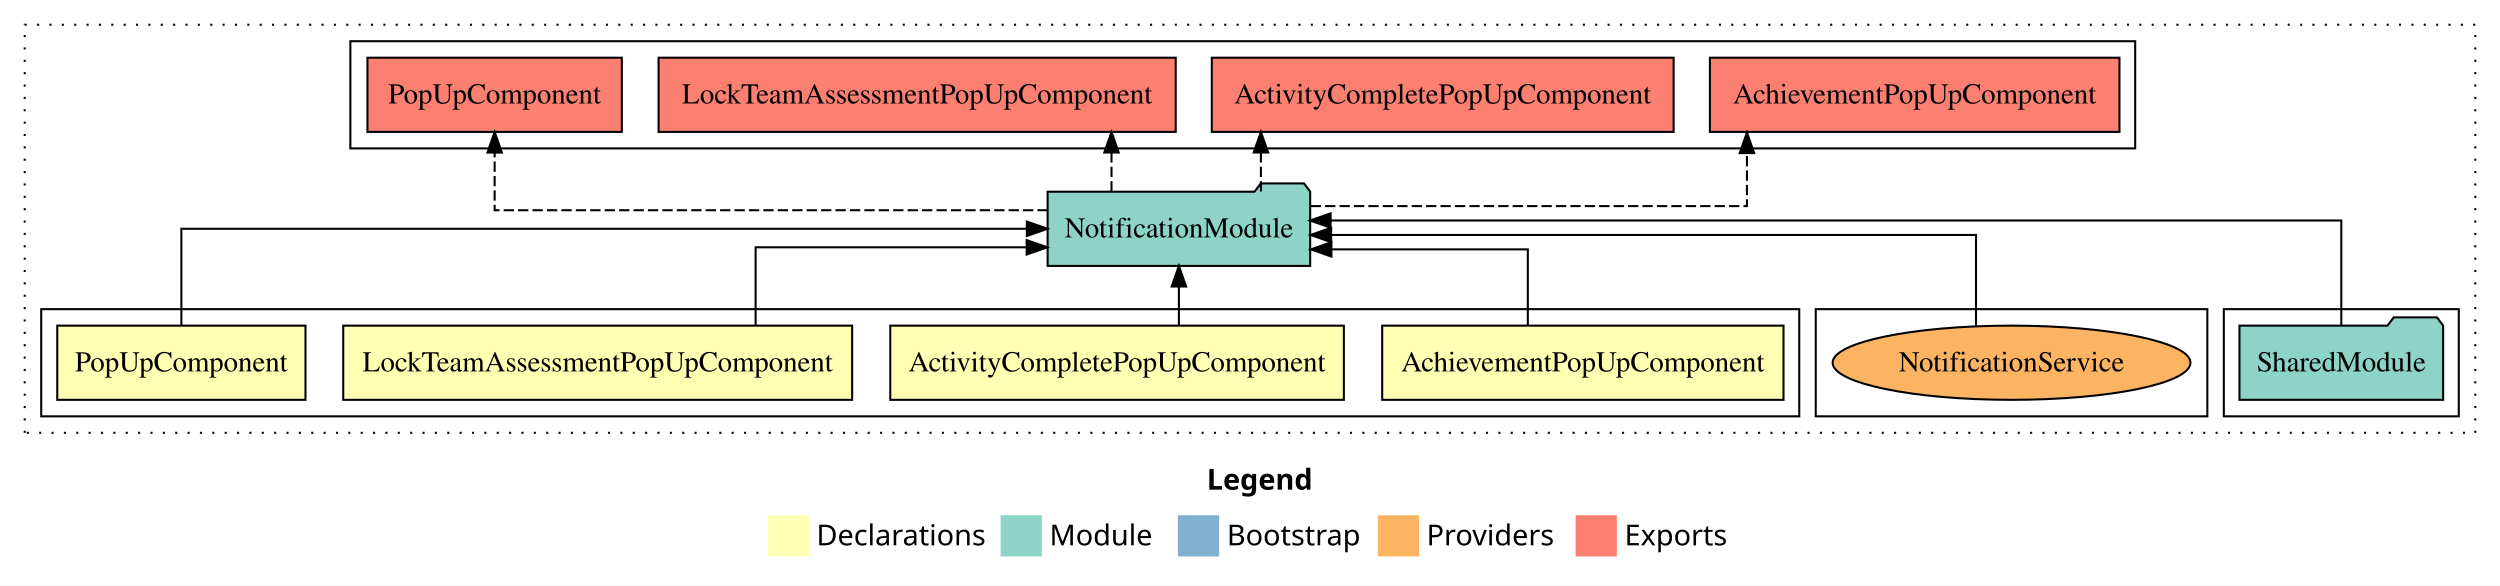
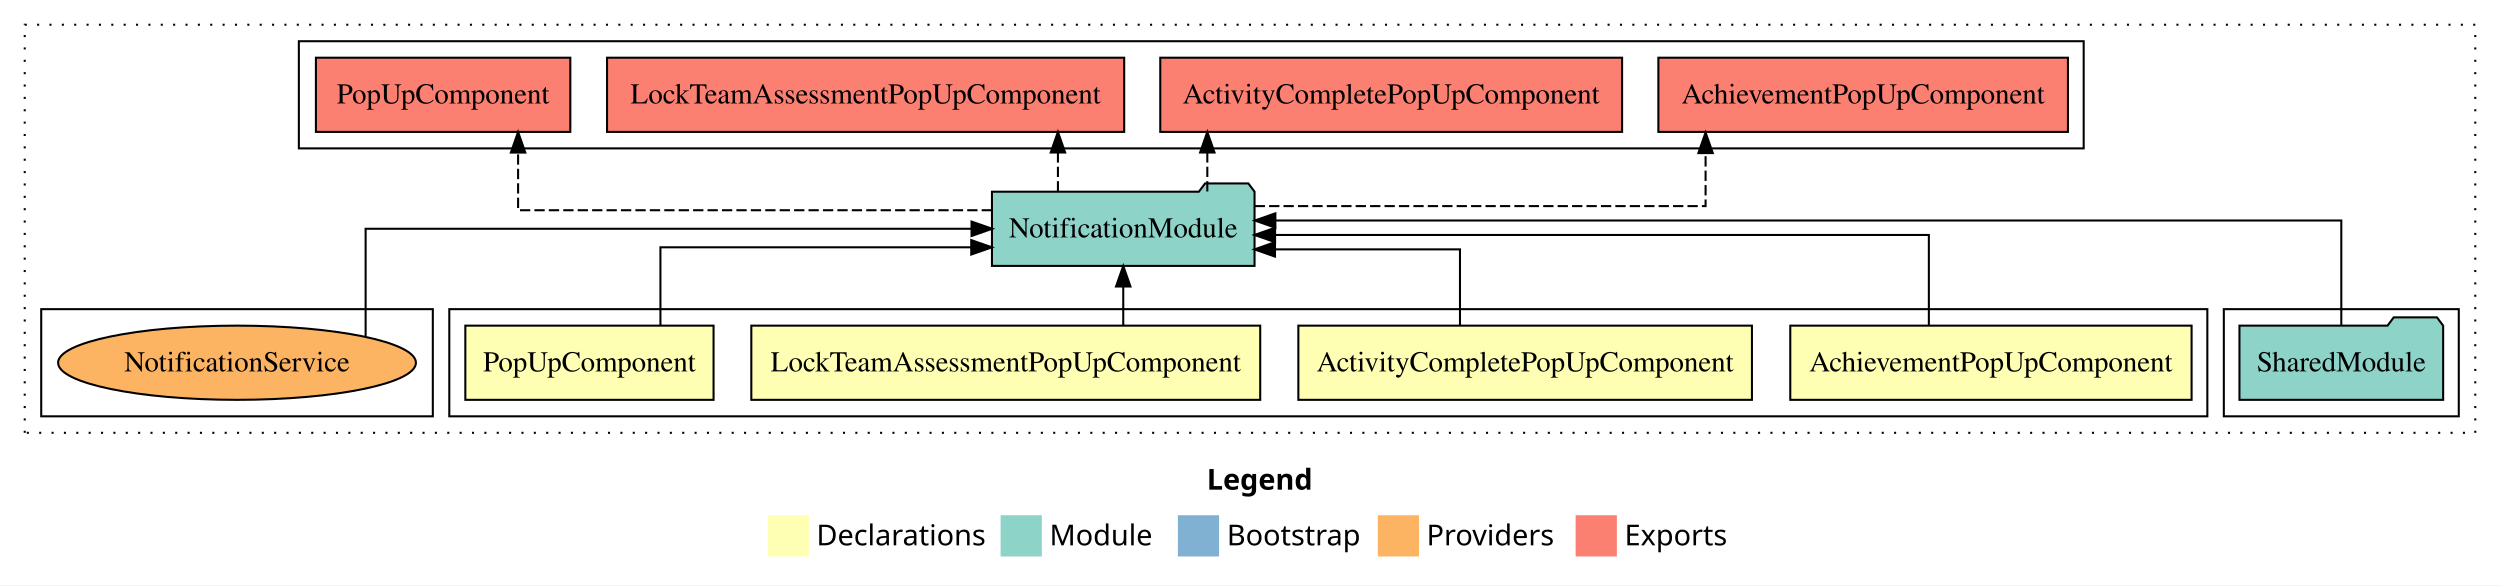
<svg xmlns="http://www.w3.org/2000/svg" width="1213pt" height="284pt" viewBox="0.00 0.00 1213.00 284.00">
  <g id="graph0" class="graph" transform="scale(1 1) rotate(0) translate(4 280)">
    <polygon fill="white" stroke="transparent" points="-4,4 -4,-280 1209,-280 1209,4 -4,4" />
    <text text-anchor="start" x="581.51" y="-42.4" font-family="sans-serif" font-weight="bold" font-size="14.00">Legend</text>
    <polygon fill="#ffffb3" stroke="transparent" points="368.5,-10 368.5,-30 388.5,-30 388.5,-10 368.5,-10" />
    <text text-anchor="start" x="392.13" y="-15.4" font-family="sans-serif" font-size="14.00">  Declarations</text>
    <polygon fill="#8dd3c7" stroke="transparent" points="481.5,-10 481.5,-30 501.5,-30 501.5,-10 481.5,-10" />
    <text text-anchor="start" x="505.23" y="-15.4" font-family="sans-serif" font-size="14.00">  Module</text>
    <polygon fill="#80b1d3" stroke="transparent" points="567.5,-10 567.5,-30 587.5,-30 587.5,-10 567.5,-10" />
    <text text-anchor="start" x="591.28" y="-15.4" font-family="sans-serif" font-size="14.00">  Bootstrap</text>
    <polygon fill="#fdb462" stroke="transparent" points="664.5,-10 664.5,-30 684.5,-30 684.5,-10 664.5,-10" />
    <text text-anchor="start" x="688.17" y="-15.4" font-family="sans-serif" font-size="14.00">  Providers</text>
    <polygon fill="#fb8072" stroke="transparent" points="760.5,-10 760.5,-30 780.5,-30 780.5,-10 760.5,-10" />
    <text text-anchor="start" x="784.23" y="-15.4" font-family="sans-serif" font-size="14.00">  Exports</text>
    <g id="clust1" class="cluster">
      <polygon fill="none" stroke="black" stroke-dasharray="1,5" points="8,-70 8,-268 1197,-268 1197,-70 8,-70" />
    </g>
    <g id="clust7" class="cluster">
      <polygon fill="none" stroke="black" points="1075,-78 1075,-130 1189,-130 1189,-78 1075,-78" />
    </g>
+     <g id="clust2" class="cluster">
+       <polygon fill="none" stroke="black" points="214,-78 214,-130 1067,-130 1067,-78 214,-78" />
+     </g>
    <g id="clust10" class="cluster">
-       <polygon fill="none" stroke="black" points="877,-78 877,-130 1067,-130 1067,-78 877,-78" />
-     </g>
-     <g id="clust2" class="cluster">
-       <polygon fill="none" stroke="black" points="16,-78 16,-130 869,-130 869,-78 16,-78" />
+       <polygon fill="none" stroke="black" points="16,-78 16,-130 206,-130 206,-78 16,-78" />
    </g>
    <g id="clust8" class="cluster">
-       <polygon fill="none" stroke="black" points="166,-208 166,-260 1032,-260 1032,-208 166,-208" />
+       <polygon fill="none" stroke="black" points="141,-208 141,-260 1007,-260 1007,-208 141,-208" />
    </g>
    <g id="node1" class="node">
-       <polygon fill="#ffffb3" stroke="black" points="861.36,-122 666.64,-122 666.64,-86 861.36,-86 861.36,-122" />
-       <text text-anchor="middle" x="764" y="-99.8" font-family="Times,serif" font-size="14.00">AchievementPopUpComponent</text>
+       <polygon fill="#ffffb3" stroke="black" points="1059.36,-122 864.64,-122 864.64,-86 1059.36,-86 1059.36,-122" />
+       <text text-anchor="middle" x="962" y="-99.8" font-family="Times,serif" font-size="14.00">AchievementPopUpComponent</text>
    </g>
    <g id="node5" class="node">
-       <polygon fill="#8dd3c7" stroke="black" points="631.7,-187 628.7,-191 607.7,-191 604.7,-187 504.3,-187 504.3,-151 631.7,-151 631.7,-187" />
-       <text text-anchor="middle" x="568" y="-164.8" font-family="Times,serif" font-size="14.00">NotificationModule</text>
+       <polygon fill="#8dd3c7" stroke="black" points="604.7,-187 601.7,-191 580.7,-191 577.7,-187 477.3,-187 477.3,-151 604.7,-151 604.7,-187" />
+       <text text-anchor="middle" x="541" y="-164.8" font-family="Times,serif" font-size="14.00">NotificationModule</text>
    </g>
    <g id="edge1" class="edge">
-       <path fill="none" stroke="black" d="M737.3,-122.01C737.3,-138.05 737.3,-159 737.3,-159 737.3,-159 642,-159 642,-159" />
-       <polygon fill="black" stroke="black" points="642,-155.5 632,-159 642,-162.5 642,-155.5" />
+       <path fill="none" stroke="black" d="M931.88,-122.27C931.88,-140.56 931.88,-166 931.88,-166 931.88,-166 614.67,-166 614.67,-166" />
+       <polygon fill="black" stroke="black" points="614.67,-162.5 604.67,-166 614.67,-169.5 614.67,-162.5" />
    </g>
    <g id="node2" class="node">
-       <polygon fill="#ffffb3" stroke="black" points="648.04,-122 427.96,-122 427.96,-86 648.04,-86 648.04,-122" />
-       <text text-anchor="middle" x="538" y="-99.8" font-family="Times,serif" font-size="14.00">ActivityCompletePopUpComponent</text>
+       <polygon fill="#ffffb3" stroke="black" points="846.04,-122 625.96,-122 625.96,-86 846.04,-86 846.04,-122" />
+       <text text-anchor="middle" x="736" y="-99.8" font-family="Times,serif" font-size="14.00">ActivityCompletePopUpComponent</text>
    </g>
    <g id="edge2" class="edge">
-       <path fill="none" stroke="black" d="M568,-122.11C568,-122.11 568,-140.99 568,-140.99" />
-       <polygon fill="black" stroke="black" points="564.5,-140.99 568,-150.99 571.5,-140.99 564.5,-140.99" />
+       <path fill="none" stroke="black" d="M704.38,-122.01C704.38,-138.05 704.38,-159 704.38,-159 704.38,-159 614.63,-159 614.63,-159" />
+       <polygon fill="black" stroke="black" points="614.63,-155.5 604.63,-159 614.63,-162.5 614.63,-155.5" />
    </g>
    <g id="node3" class="node">
-       <polygon fill="#ffffb3" stroke="black" points="409.46,-122 162.54,-122 162.54,-86 409.46,-86 409.46,-122" />
-       <text text-anchor="middle" x="286" y="-99.8" font-family="Times,serif" font-size="14.00">LockTeamAssessmentPopUpComponent</text>
+       <polygon fill="#ffffb3" stroke="black" points="607.46,-122 360.54,-122 360.54,-86 607.46,-86 607.46,-122" />
+       <text text-anchor="middle" x="484" y="-99.8" font-family="Times,serif" font-size="14.00">LockTeamAssessmentPopUpComponent</text>
    </g>
    <g id="edge3" class="edge">
-       <path fill="none" stroke="black" d="M362.62,-122.03C362.62,-138.4 362.62,-160 362.62,-160 362.62,-160 494.14,-160 494.14,-160" />
-       <polygon fill="black" stroke="black" points="494.14,-163.5 504.14,-160 494.14,-156.5 494.14,-163.5" />
+       <path fill="none" stroke="black" d="M541,-122.11C541,-122.11 541,-140.99 541,-140.99" />
+       <polygon fill="black" stroke="black" points="537.5,-140.99 541,-150.99 544.5,-140.99 537.5,-140.99" />
    </g>
    <g id="node4" class="node">
-       <polygon fill="#ffffb3" stroke="black" points="144.22,-122 23.78,-122 23.78,-86 144.22,-86 144.22,-122" />
-       <text text-anchor="middle" x="84" y="-99.8" font-family="Times,serif" font-size="14.00">PopUpComponent</text>
+       <polygon fill="#ffffb3" stroke="black" points="342.22,-122 221.78,-122 221.78,-86 342.22,-86 342.22,-122" />
+       <text text-anchor="middle" x="282" y="-99.8" font-family="Times,serif" font-size="14.00">PopUpComponent</text>
    </g>
    <g id="edge4" class="edge">
-       <path fill="none" stroke="black" d="M84,-122.11C84,-141.34 84,-169 84,-169 84,-169 494.23,-169 494.23,-169" />
-       <polygon fill="black" stroke="black" points="494.23,-172.5 504.23,-169 494.23,-165.5 494.23,-172.5" />
+       <path fill="none" stroke="black" d="M316.44,-122.03C316.44,-138.4 316.44,-160 316.44,-160 316.44,-160 467.25,-160 467.25,-160" />
+       <polygon fill="black" stroke="black" points="467.25,-163.5 477.25,-160 467.25,-156.5 467.25,-163.5" />
    </g>
    <g id="node7" class="node">
-       <polygon fill="#fb8072" stroke="black" points="1024.36,-252 825.64,-252 825.64,-216 1024.36,-216 1024.36,-252" />
-       <text text-anchor="middle" x="925" y="-229.8" font-family="Times,serif" font-size="14.00">AchievementPopUpComponent </text>
+       <polygon fill="#fb8072" stroke="black" points="999.36,-252 800.64,-252 800.64,-216 999.36,-216 999.36,-252" />
+       <text text-anchor="middle" x="900" y="-229.8" font-family="Times,serif" font-size="14.00">AchievementPopUpComponent </text>
    </g>
    <g id="edge6" class="edge">
-       <path fill="none" stroke="black" stroke-dasharray="5,2" d="M631.93,-180C713.35,-180 843.62,-180 843.62,-180 843.62,-180 843.62,-205.72 843.62,-205.72" />
-       <polygon fill="black" stroke="black" points="840.13,-205.72 843.62,-215.72 847.13,-205.72 840.13,-205.72" />
+       <path fill="none" stroke="black" stroke-dasharray="5,2" d="M604.76,-180C688.1,-180 823.55,-180 823.55,-180 823.55,-180 823.55,-205.72 823.55,-205.72" />
+       <polygon fill="black" stroke="black" points="820.05,-205.72 823.55,-215.72 827.05,-205.72 820.05,-205.72" />
    </g>
    <g id="node8" class="node">
-       <polygon fill="#fb8072" stroke="black" points="808.04,-252 583.96,-252 583.96,-216 808.04,-216 808.04,-252" />
-       <text text-anchor="middle" x="696" y="-229.8" font-family="Times,serif" font-size="14.00">ActivityCompletePopUpComponent </text>
+       <polygon fill="#fb8072" stroke="black" points="783.04,-252 558.96,-252 558.96,-216 783.04,-216 783.04,-252" />
+       <text text-anchor="middle" x="671" y="-229.8" font-family="Times,serif" font-size="14.00">ActivityCompletePopUpComponent </text>
    </g>
    <g id="edge7" class="edge">
-       <path fill="none" stroke="black" stroke-dasharray="5,2" d="M607.79,-187.11C607.79,-187.11 607.79,-205.99 607.79,-205.99" />
-       <polygon fill="black" stroke="black" points="604.29,-205.99 607.79,-215.99 611.29,-205.99 604.29,-205.99" />
+       <path fill="none" stroke="black" stroke-dasharray="5,2" d="M581.79,-187.11C581.79,-187.11 581.79,-205.99 581.79,-205.99" />
+       <polygon fill="black" stroke="black" points="578.29,-205.99 581.79,-215.99 585.29,-205.99 578.29,-205.99" />
    </g>
    <g id="node9" class="node">
-       <polygon fill="#fb8072" stroke="black" points="566.46,-252 315.54,-252 315.54,-216 566.46,-216 566.46,-252" />
-       <text text-anchor="middle" x="441" y="-229.8" font-family="Times,serif" font-size="14.00">LockTeamAssessmentPopUpComponent </text>
+       <polygon fill="#fb8072" stroke="black" points="541.46,-252 290.54,-252 290.54,-216 541.46,-216 541.46,-252" />
+       <text text-anchor="middle" x="416" y="-229.8" font-family="Times,serif" font-size="14.00">LockTeamAssessmentPopUpComponent </text>
    </g>
    <g id="edge8" class="edge">
-       <path fill="none" stroke="black" stroke-dasharray="5,2" d="M535.31,-187.11C535.31,-187.11 535.31,-205.99 535.31,-205.99" />
-       <polygon fill="black" stroke="black" points="531.81,-205.99 535.31,-215.99 538.81,-205.99 531.81,-205.99" />
+       <path fill="none" stroke="black" stroke-dasharray="5,2" d="M509.31,-187.11C509.31,-187.11 509.31,-205.99 509.31,-205.99" />
+       <polygon fill="black" stroke="black" points="505.81,-205.99 509.31,-215.99 512.81,-205.99 505.81,-205.99" />
    </g>
    <g id="node10" class="node">
-       <polygon fill="#fb8072" stroke="black" points="297.72,-252 174.28,-252 174.28,-216 297.72,-216 297.72,-252" />
-       <text text-anchor="middle" x="236" y="-229.8" font-family="Times,serif" font-size="14.00">PopUpComponent </text>
+       <polygon fill="#fb8072" stroke="black" points="272.72,-252 149.28,-252 149.28,-216 272.72,-216 272.72,-252" />
+       <text text-anchor="middle" x="211" y="-229.8" font-family="Times,serif" font-size="14.00">PopUpComponent </text>
    </g>
    <g id="edge9" class="edge">
-       <path fill="none" stroke="black" stroke-dasharray="5,2" d="M504.38,-178C407.98,-178 236,-178 236,-178 236,-178 236,-205.97 236,-205.97" />
-       <polygon fill="black" stroke="black" points="232.5,-205.97 236,-215.97 239.5,-205.97 232.5,-205.97" />
+       <path fill="none" stroke="black" stroke-dasharray="5,2" d="M477.29,-178C390.93,-178 247.38,-178 247.38,-178 247.38,-178 247.38,-205.97 247.38,-205.97" />
+       <polygon fill="black" stroke="black" points="243.88,-205.97 247.38,-215.97 250.88,-205.97 243.88,-205.97" />
    </g>
    <g id="node6" class="node">
      <polygon fill="#8dd3c7" stroke="black" points="1181.42,-122 1178.42,-126 1157.42,-126 1154.42,-122 1082.58,-122 1082.58,-86 1181.42,-86 1181.42,-122" />
      <text text-anchor="middle" x="1132" y="-99.8" font-family="Times,serif" font-size="14.00">SharedModule</text>
    </g>
    <g id="edge5" class="edge">
-       <path fill="none" stroke="black" d="M1132,-122.13C1132,-142.57 1132,-173 1132,-173 1132,-173 641.6,-173 641.6,-173" />
-       <polygon fill="black" stroke="black" points="641.6,-169.5 631.6,-173 641.6,-176.5 641.6,-169.5" />
+       <path fill="none" stroke="black" d="M1132,-122.13C1132,-142.57 1132,-173 1132,-173 1132,-173 614.81,-173 614.81,-173" />
+       <polygon fill="black" stroke="black" points="614.81,-169.5 604.81,-173 614.81,-176.5 614.81,-169.5" />
    </g>
    <g id="node11" class="node">
-       <ellipse fill="#fdb462" stroke="black" cx="972" cy="-104" rx="86.81" ry="18" />
-       <text text-anchor="middle" x="972" y="-99.8" font-family="Times,serif" font-size="14.00">NotificationService</text>
+       <ellipse fill="#fdb462" stroke="black" cx="111" cy="-104" rx="86.81" ry="18" />
+       <text text-anchor="middle" x="111" y="-99.8" font-family="Times,serif" font-size="14.00">NotificationService</text>
    </g>
    <g id="edge10" class="edge">
-       <path fill="none" stroke="black" d="M954.76,-121.93C954.76,-140.24 954.76,-166 954.76,-166 954.76,-166 641.87,-166 641.87,-166" />
-       <polygon fill="black" stroke="black" points="641.87,-162.5 631.87,-166 641.87,-169.5 641.87,-162.5" />
+       <path fill="none" stroke="black" d="M173.4,-116.53C173.4,-135.42 173.4,-169 173.4,-169 173.4,-169 467.39,-169 467.39,-169" />
+       <polygon fill="black" stroke="black" points="467.39,-172.5 477.39,-169 467.39,-165.5 467.39,-172.5" />
    </g>
  </g>
</svg>
